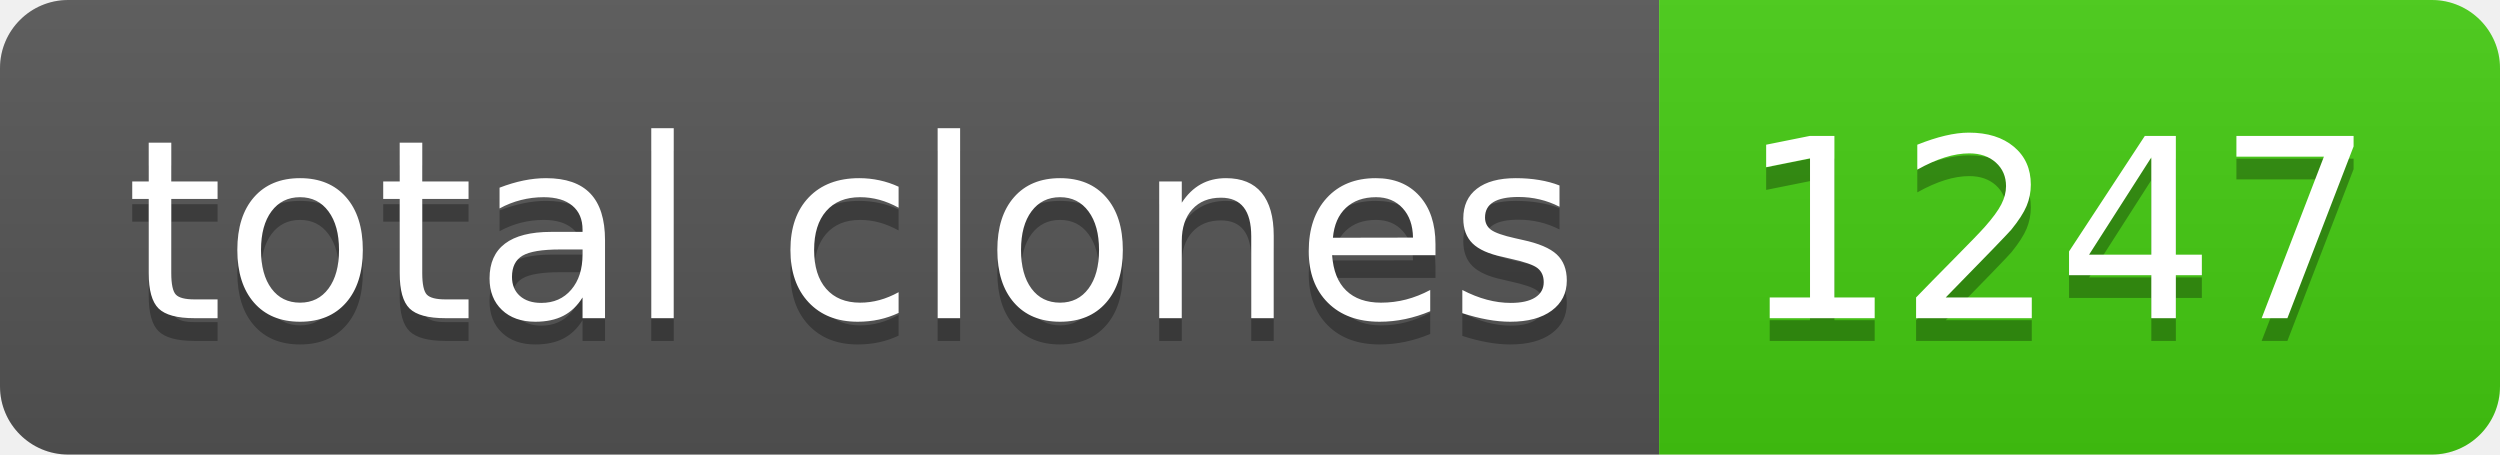
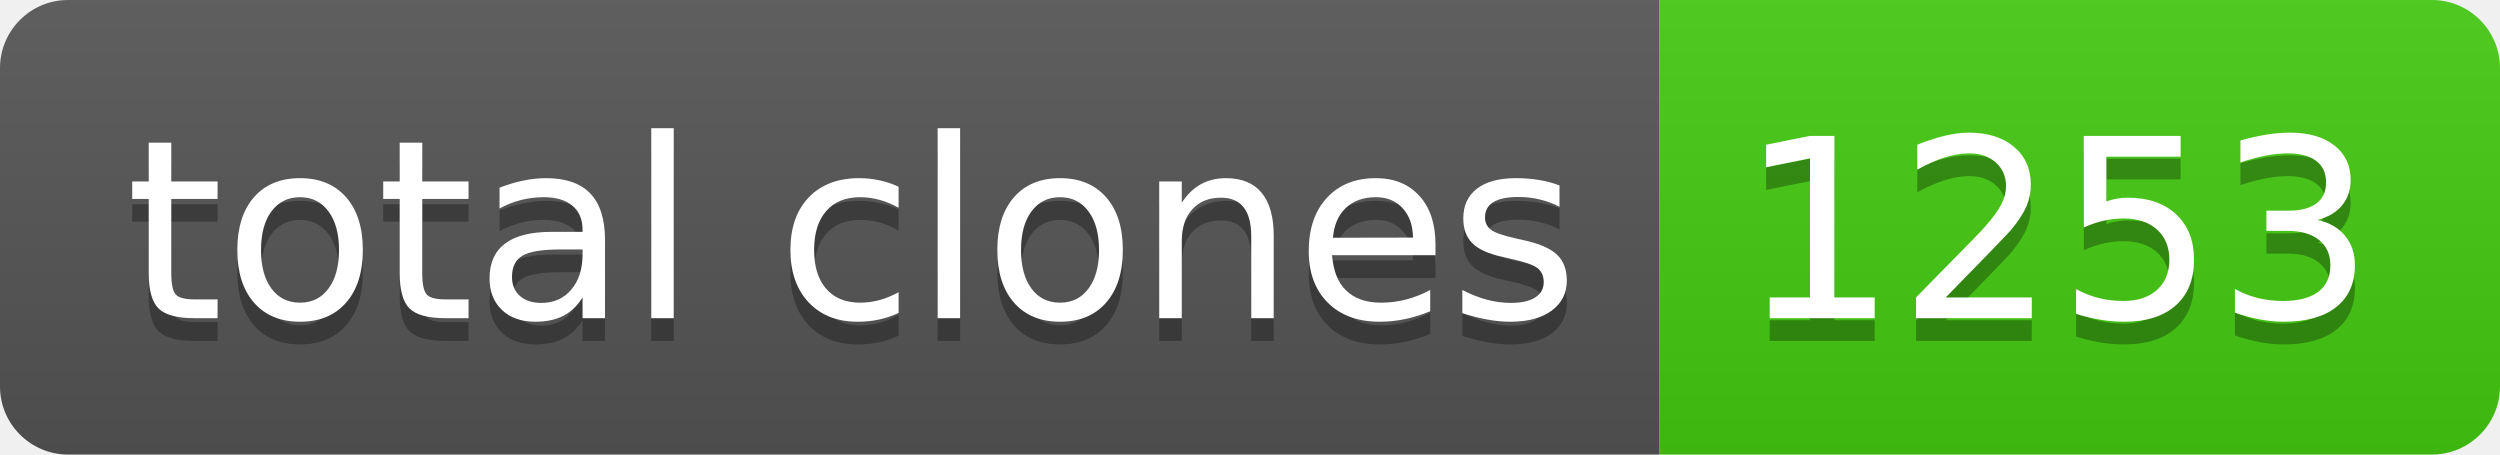
- <svg xmlns="http://www.w3.org/2000/svg" width="110" height="20" role="img" aria-label="total clones: 1247">
+ <svg xmlns="http://www.w3.org/2000/svg" width="110" height="20" role="img" aria-label="total clones: 1253">
  <linearGradient id="s" x2="0" y2="100%">
    <stop offset="0" stop-color="#bbb" stop-opacity=".1" />
    <stop offset="1" stop-opacity=".1" />
  </linearGradient>
  <clipPath id="r">
    <rect width="110" height="20" rx="3" fill="#fff" />
  </clipPath>
  <g clip-path="url(#r)">
    <rect width="73" height="20" fill="#555" />
    <rect x="73" width="37" height="20" fill="#4c1" />
    <rect width="110" height="20" fill="url(#s)" />
  </g>
  <g fill="#fff" text-anchor="middle" font-family="Verdana,Geneva,DejaVu Sans,sans-serif" text-rendering="geometricPrecision" font-size="110">
    <text aria-hidden="true" x="375" y="150" fill="#010101" fill-opacity=".3" transform="scale(.1)" textLength="630">total clones</text>
    <text x="375" y="140" transform="scale(.1)" fill="#fff" textLength="630">total clones</text>
-     <text aria-hidden="true" x="905" y="150" fill="#010101" fill-opacity=".3" transform="scale(.1)" textLength="270">1247</text>
-     <text x="905" y="140" transform="scale(.1)" fill="#fff" textLength="270">1247</text>
+     <text aria-hidden="true" x="905" y="150" fill="#010101" fill-opacity=".3" transform="scale(.1)" textLength="270">1253</text>
+     <text x="905" y="140" transform="scale(.1)" fill="#fff" textLength="270">1253</text>
  </g>
</svg>
